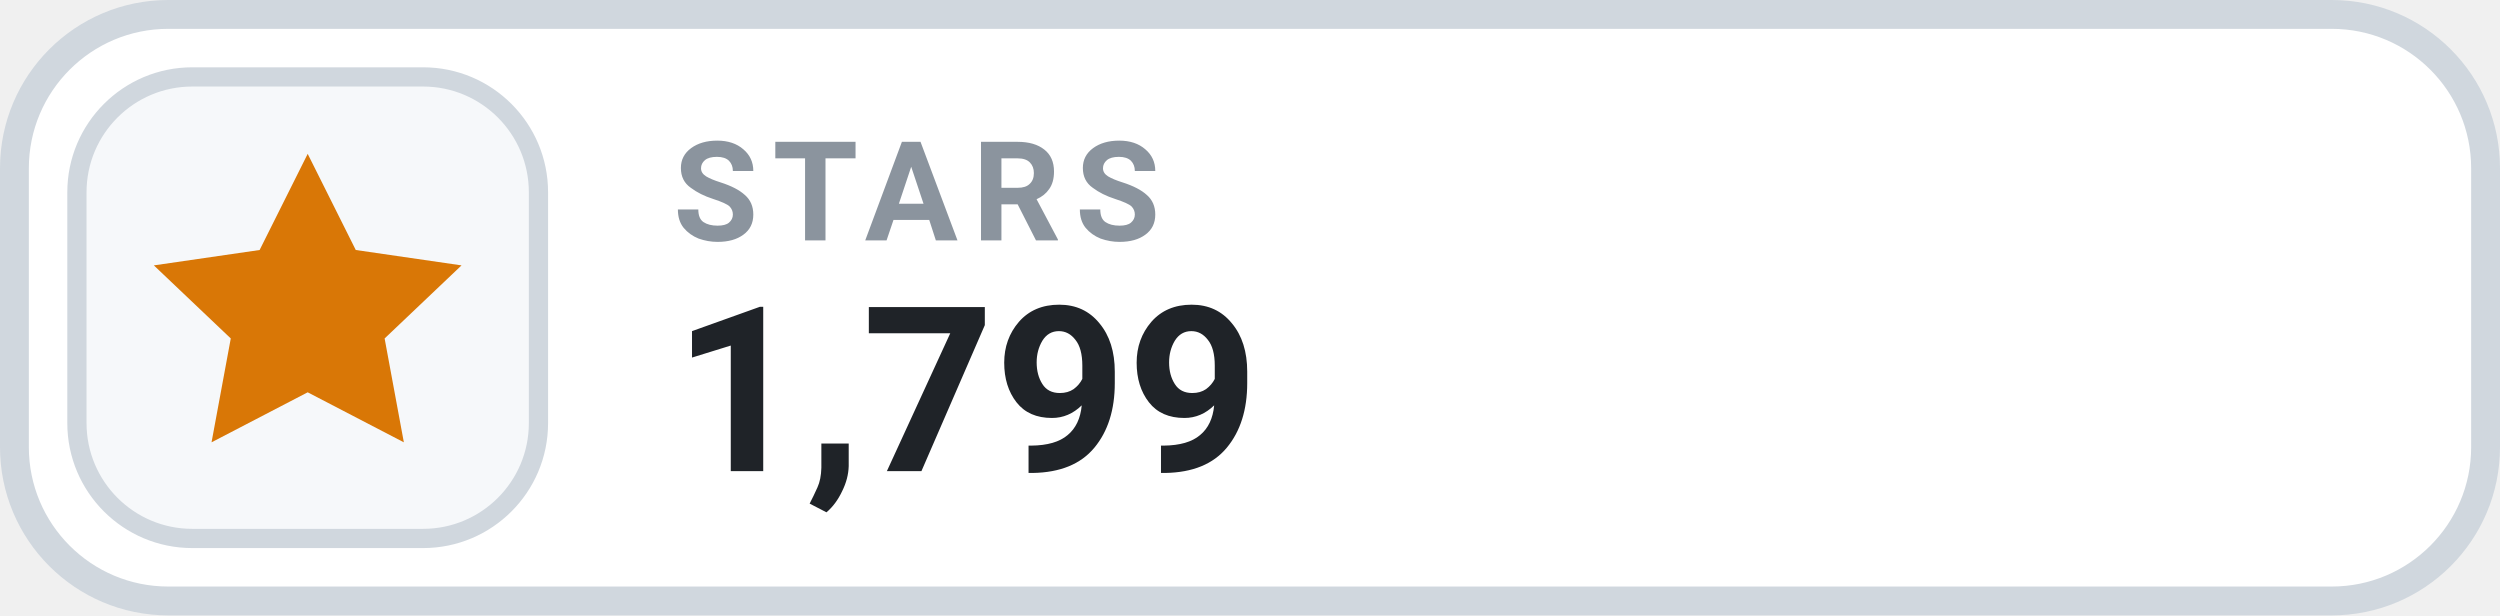
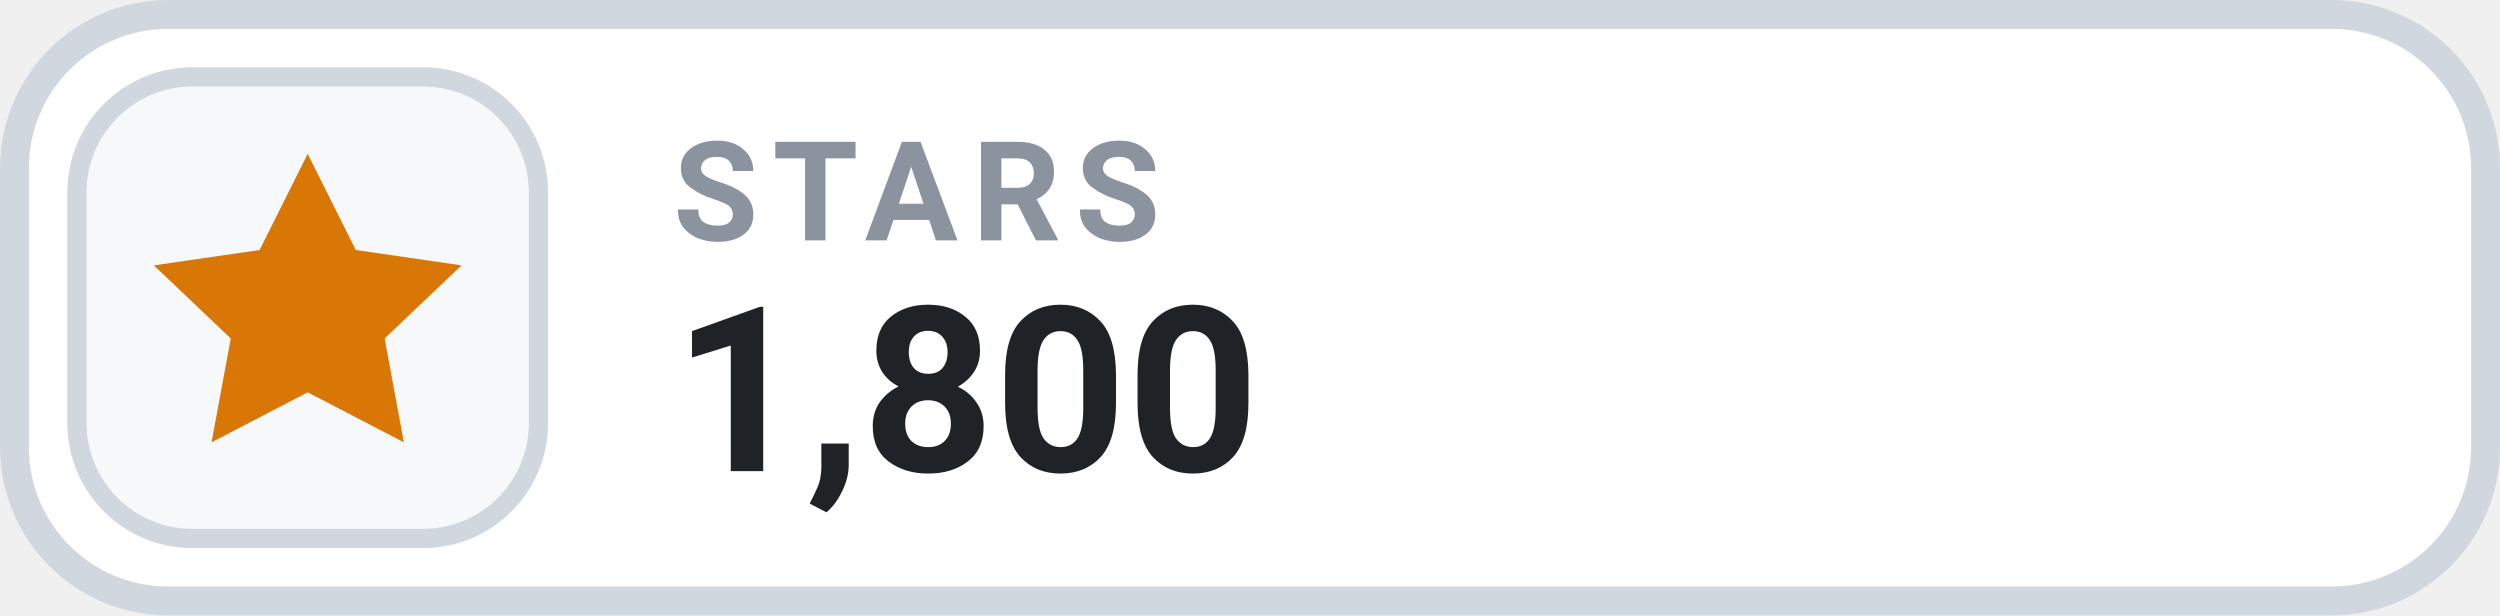
- <svg xmlns="http://www.w3.org/2000/svg" width="130" height="32" viewBox="0 0 130 32" role="img" aria-label="STARS 1,799">
+ <svg xmlns="http://www.w3.org/2000/svg" width="130" height="32" viewBox="0 0 130 32" role="img" aria-label="STARS 1,800">
  <rect x=".75" y=".75" width="128.5" height="30.5" rx="8" fill="#FFFFFF" stroke="#D0D7DE" stroke-width="1.5" />
  <rect x="4" y="4" width="24" height="24" rx="6" fill="#F6F8FA" stroke="#D0D7DE" stroke-width="1" />
  <g transform="translate(16 16)" style="color:#D97706;">
    <path d="M0 -8 l2.5 5 5.5 .8 -4 3.8 1 5.4 -5 -2.6 -5 2.6 1 -5.4 -4 -3.8 5.5 -.8 Z" fill="currentColor" />
  </g>
  <text x="35" y="12.5" fill="#8B949E" font-family="-apple-system,BlinkMacSystemFont,'Segoe UI',Roboto,Helvetica,Arial,sans-serif" font-size="7.2" font-weight="700" letter-spacing=".75">STARS</text>
-   <text x="35" y="24.5" fill="#1F2328" font-family="-apple-system,BlinkMacSystemFont,'Segoe UI',Roboto,Helvetica,Arial,sans-serif" font-size="12" font-weight="700">1,799</text>
+   <text x="35" y="24.5" fill="#1F2328" font-family="-apple-system,BlinkMacSystemFont,'Segoe UI',Roboto,Helvetica,Arial,sans-serif" font-size="12" font-weight="700">1,800</text>
</svg>
